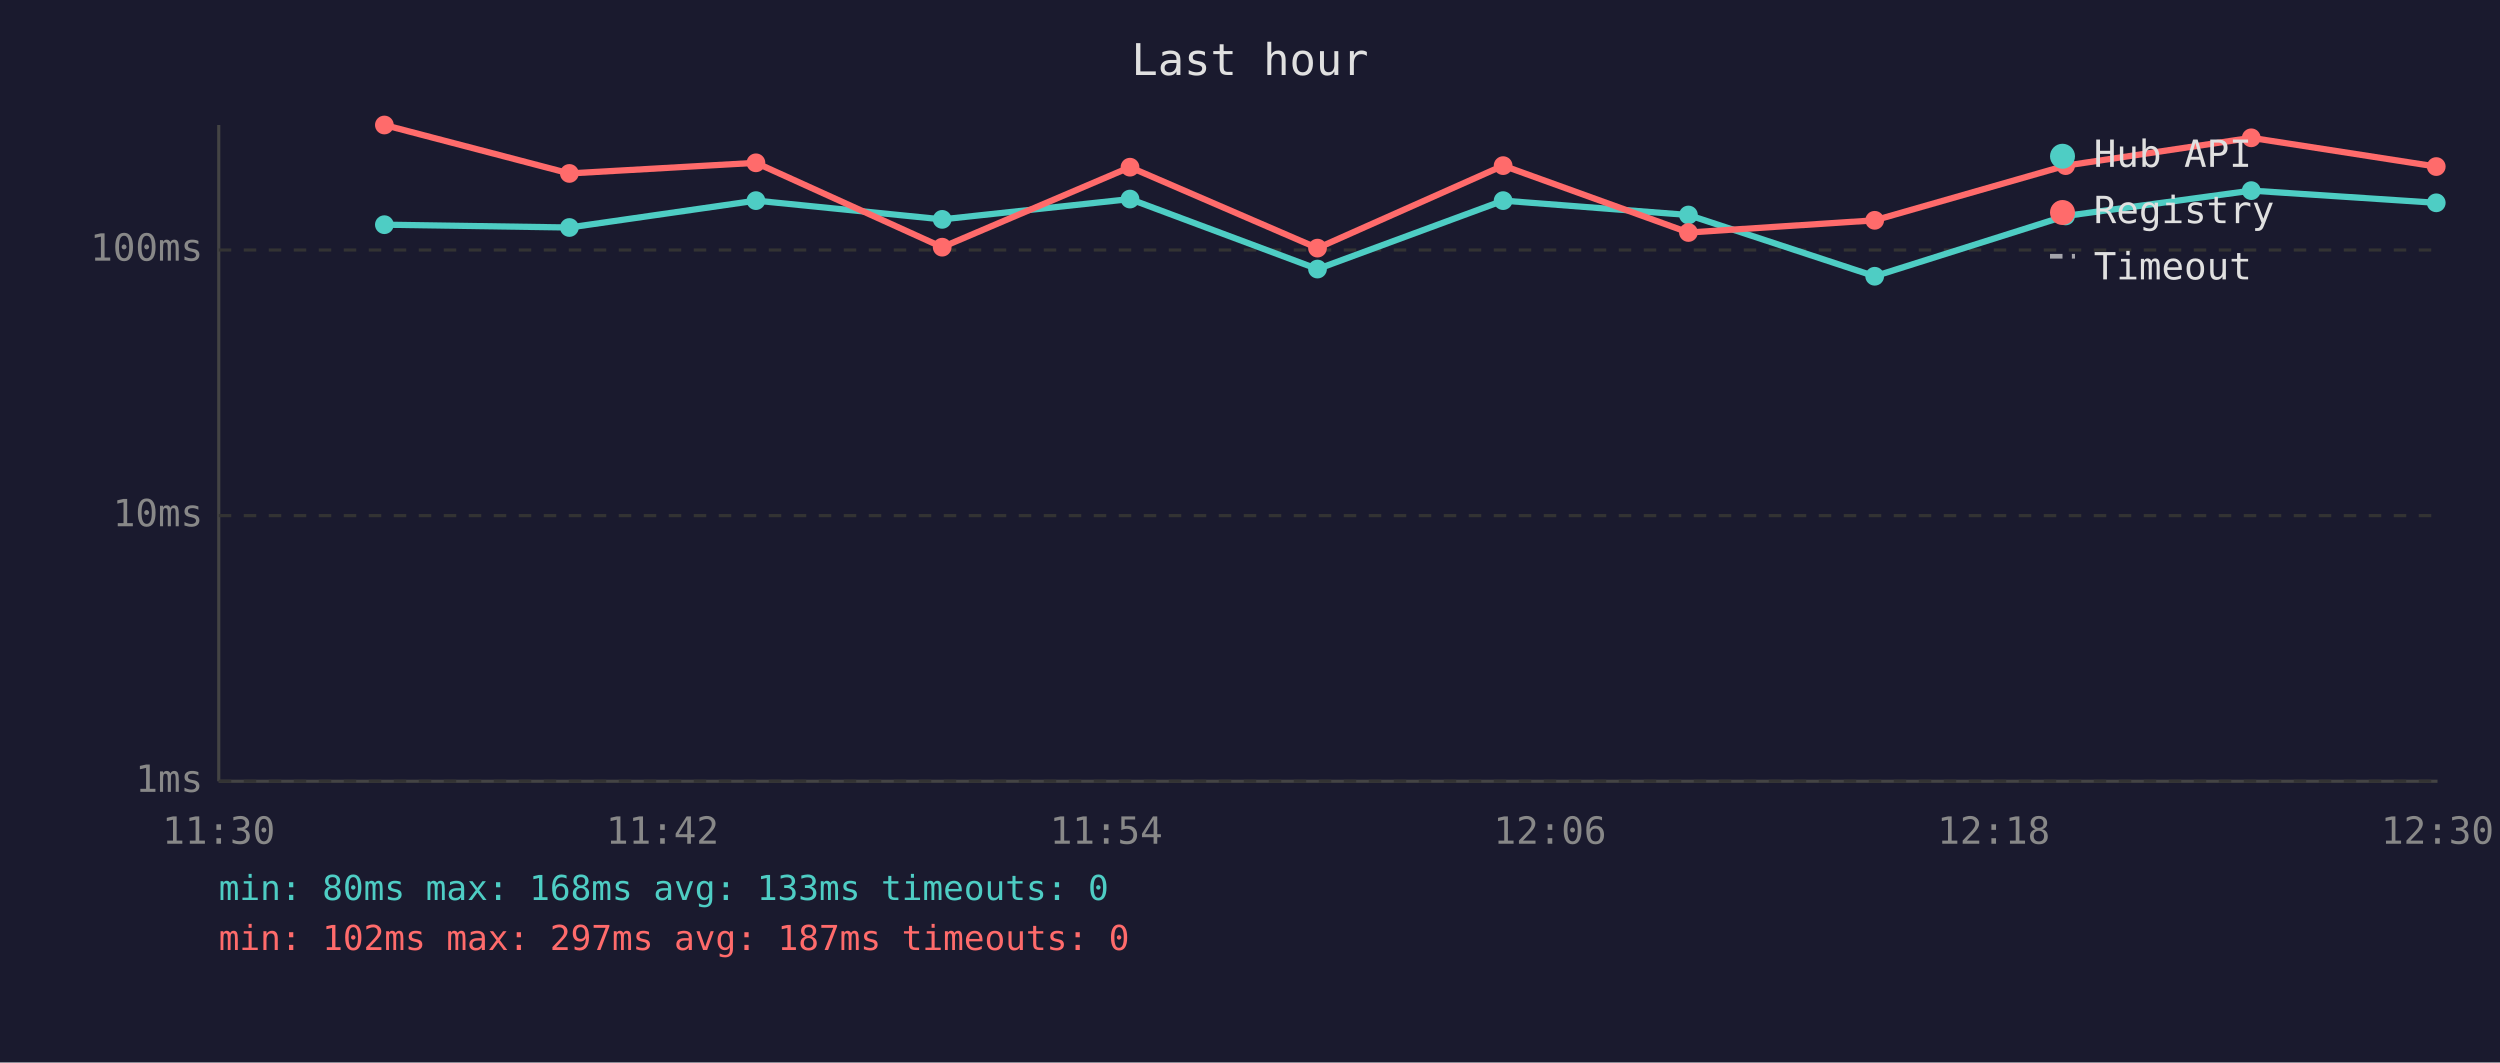
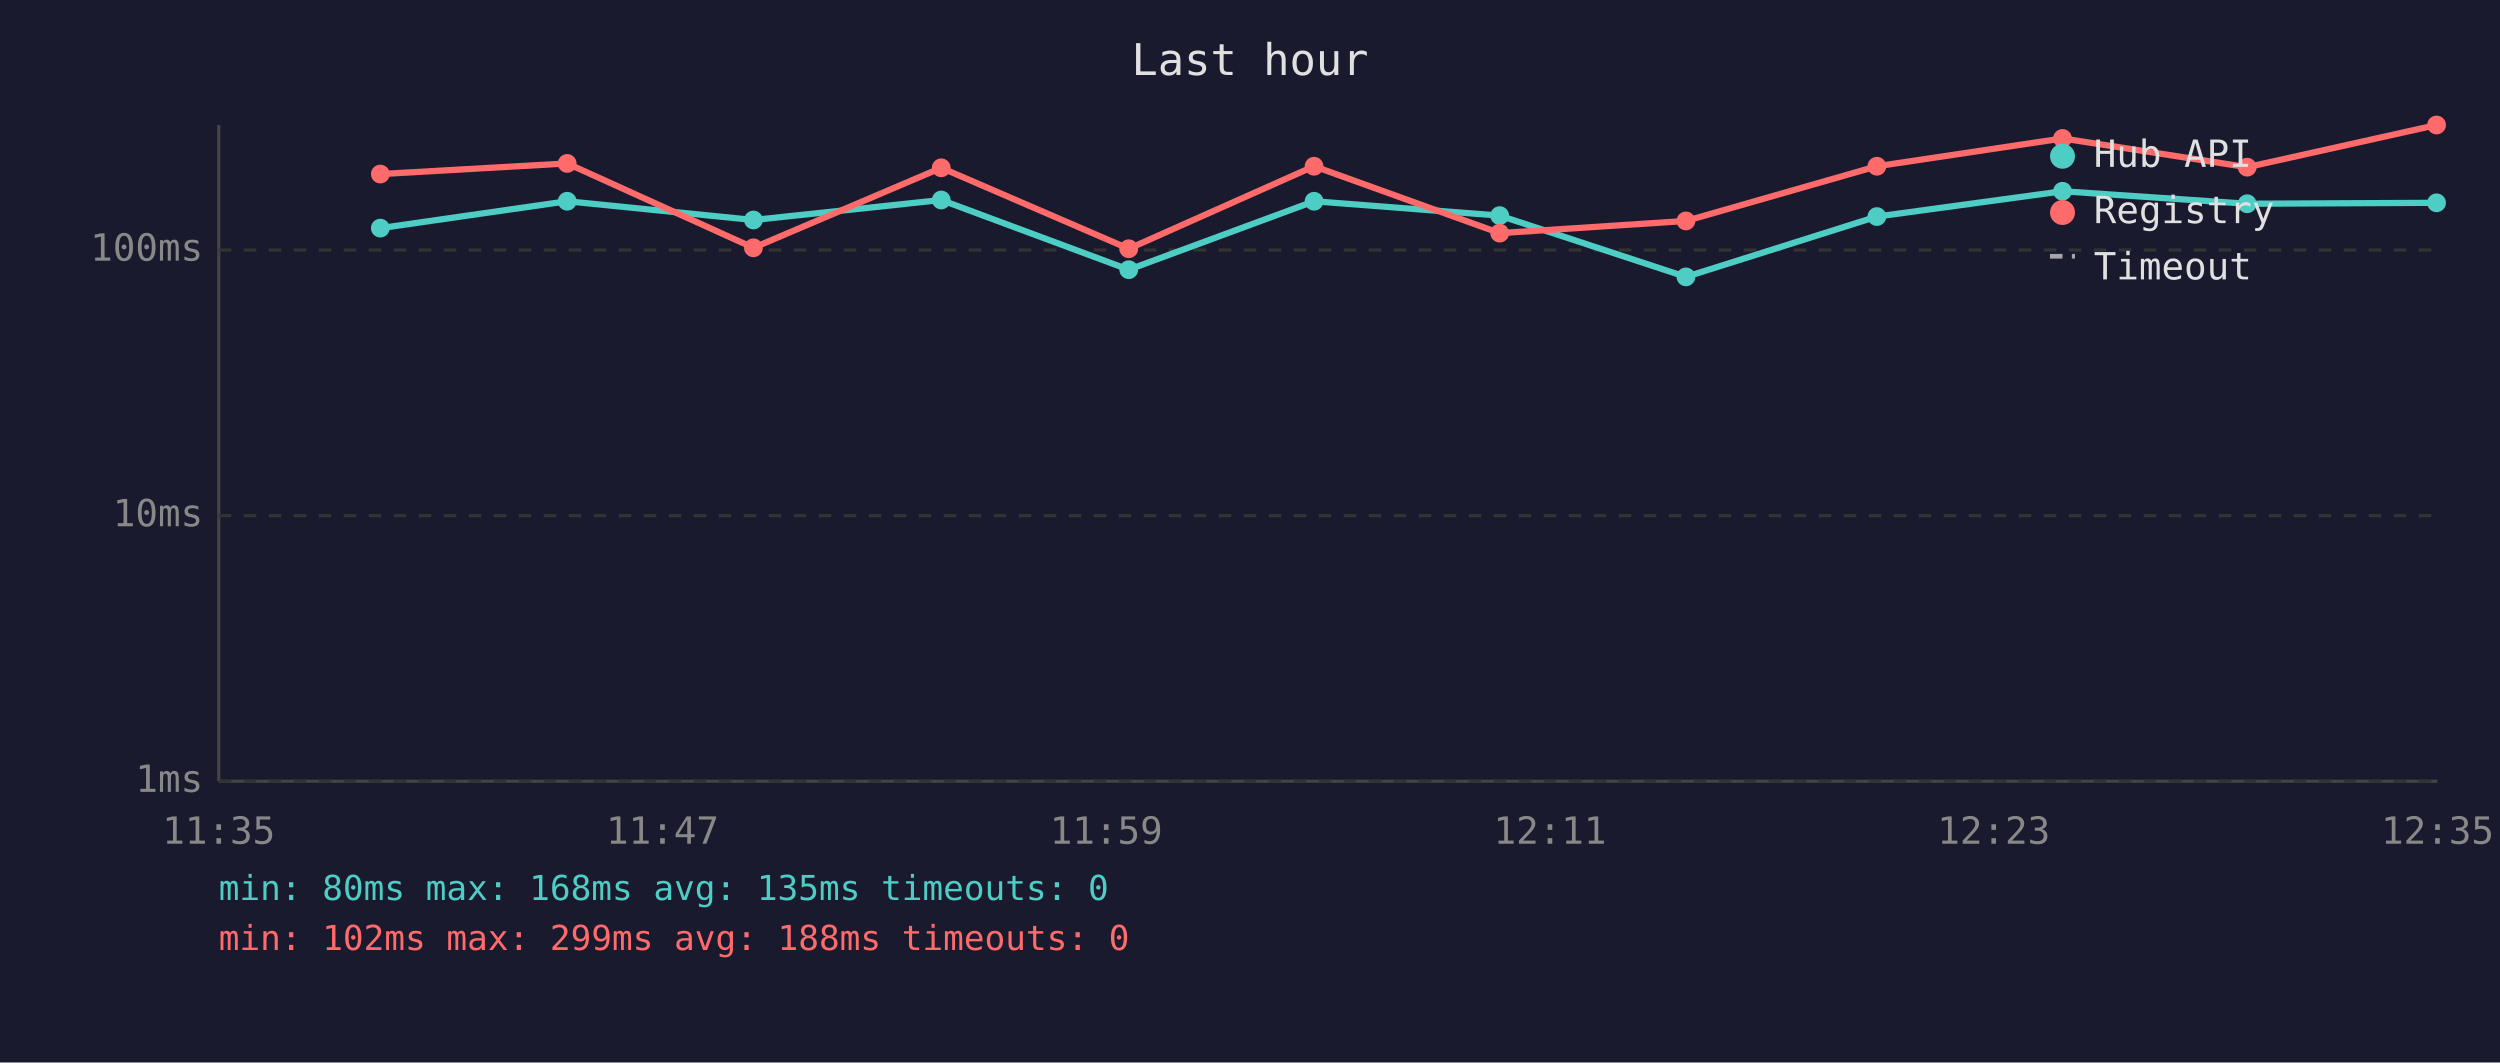
<svg xmlns="http://www.w3.org/2000/svg" viewBox="0 0 800 340" font-family="monospace" font-size="12">
  <rect width="800" height="340" fill="#1a1a2e" />
  <text x="400" y="24" fill="#e0e0e0" font-size="14" text-anchor="middle">Last hour</text>
  <line x1="70" y1="40" x2="70" y2="250" stroke="#444" stroke-width="1" />
  <line x1="70" y1="250" x2="780" y2="250" stroke="#444" stroke-width="1" />
  <line x1="70" y1="250" x2="780" y2="250" stroke="#333" stroke-width="1" stroke-dasharray="4" />
  <text x="65" y="250" fill="#888" text-anchor="end" dominant-baseline="middle">1ms</text>
  <line x1="70" y1="165" x2="780" y2="165" stroke="#333" stroke-width="1" stroke-dasharray="4" />
  <text x="65" y="165" fill="#888" text-anchor="end" dominant-baseline="middle">10ms</text>
  <line x1="70" y1="80" x2="780" y2="80" stroke="#333" stroke-width="1" stroke-dasharray="4" />
  <text x="65" y="80" fill="#888" text-anchor="end" dominant-baseline="middle">100ms</text>
-   <text x="70" y="270" fill="#888" text-anchor="middle">11:30</text>
-   <text x="212" y="270" fill="#888" text-anchor="middle">11:42</text>
-   <text x="354" y="270" fill="#888" text-anchor="middle">11:54</text>
-   <text x="496" y="270" fill="#888" text-anchor="middle">12:06</text>
-   <text x="638" y="270" fill="#888" text-anchor="middle">12:18</text>
-   <text x="780" y="270" fill="#888" text-anchor="middle">12:30</text>
-   <polyline points="123.0,71.9 182.2,72.8 241.9,64.2 301.5,70.2 361.6,63.7 421.6,86.1 481.0,64.2 540.3,68.8 599.9,88.4 661.0,69.1 720.4,61.0 779.6,64.9" fill="none" stroke="#4ecdc4" stroke-width="2" opacity="1" />
-   <circle cx="123.0" cy="71.9" r="3" fill="#4ecdc4" />
-   <circle cx="182.2" cy="72.8" r="3" fill="#4ecdc4" />
-   <circle cx="241.9" cy="64.2" r="3" fill="#4ecdc4" />
-   <circle cx="301.5" cy="70.2" r="3" fill="#4ecdc4" />
-   <circle cx="361.6" cy="63.7" r="3" fill="#4ecdc4" />
-   <circle cx="421.6" cy="86.1" r="3" fill="#4ecdc4" />
-   <circle cx="481.0" cy="64.2" r="3" fill="#4ecdc4" />
-   <circle cx="540.3" cy="68.8" r="3" fill="#4ecdc4" />
-   <circle cx="599.9" cy="88.4" r="3" fill="#4ecdc4" />
-   <circle cx="661.0" cy="69.1" r="3" fill="#4ecdc4" />
-   <circle cx="720.4" cy="61.0" r="3" fill="#4ecdc4" />
-   <circle cx="779.6" cy="64.9" r="3" fill="#4ecdc4" />
-   <polyline points="123.0,40.0 182.2,55.5 241.9,52.1 301.5,79.1 361.6,53.5 421.6,79.4 481.0,53.0 540.3,74.4 599.9,70.5 661.0,53.0 720.4,44.1 779.6,53.3" fill="none" stroke="#ff6b6b" stroke-width="2" opacity="1" />
-   <circle cx="123.0" cy="40.0" r="3" fill="#ff6b6b" />
-   <circle cx="182.2" cy="55.5" r="3" fill="#ff6b6b" />
-   <circle cx="241.9" cy="52.1" r="3" fill="#ff6b6b" />
-   <circle cx="301.5" cy="79.1" r="3" fill="#ff6b6b" />
-   <circle cx="361.6" cy="53.5" r="3" fill="#ff6b6b" />
-   <circle cx="421.6" cy="79.4" r="3" fill="#ff6b6b" />
-   <circle cx="481.0" cy="53.0" r="3" fill="#ff6b6b" />
-   <circle cx="540.3" cy="74.4" r="3" fill="#ff6b6b" />
-   <circle cx="599.9" cy="70.5" r="3" fill="#ff6b6b" />
-   <circle cx="661.0" cy="53.0" r="3" fill="#ff6b6b" />
-   <circle cx="720.4" cy="44.1" r="3" fill="#ff6b6b" />
-   <circle cx="779.6" cy="53.3" r="3" fill="#ff6b6b" />
+   <text x="70" y="270" fill="#888" text-anchor="middle">11:35</text>
+   <text x="212" y="270" fill="#888" text-anchor="middle">11:47</text>
+   <text x="354" y="270" fill="#888" text-anchor="middle">11:59</text>
+   <text x="496" y="270" fill="#888" text-anchor="middle">12:11</text>
+   <text x="638" y="270" fill="#888" text-anchor="middle">12:23</text>
+   <text x="780" y="270" fill="#888" text-anchor="middle">12:35</text>
+   <polyline points="121.7,73.0 181.5,64.4 241.1,70.4 301.2,64.0 361.2,86.3 420.5,64.4 479.9,69.0 539.5,88.6 600.6,69.3 660.0,61.2 719.1,65.2 779.7,64.9" fill="none" stroke="#4ecdc4" stroke-width="2" opacity="1" />
+   <circle cx="121.7" cy="73.0" r="3" fill="#4ecdc4" />
+   <circle cx="181.5" cy="64.4" r="3" fill="#4ecdc4" />
+   <circle cx="241.1" cy="70.4" r="3" fill="#4ecdc4" />
+   <circle cx="301.2" cy="64.0" r="3" fill="#4ecdc4" />
+   <circle cx="361.2" cy="86.3" r="3" fill="#4ecdc4" />
+   <circle cx="420.5" cy="64.4" r="3" fill="#4ecdc4" />
+   <circle cx="479.9" cy="69.0" r="3" fill="#4ecdc4" />
+   <circle cx="539.5" cy="88.6" r="3" fill="#4ecdc4" />
+   <circle cx="600.6" cy="69.3" r="3" fill="#4ecdc4" />
+   <circle cx="660.0" cy="61.2" r="3" fill="#4ecdc4" />
+   <circle cx="719.1" cy="65.2" r="3" fill="#4ecdc4" />
+   <circle cx="779.7" cy="64.9" r="3" fill="#4ecdc4" />
+   <polyline points="121.7,55.7 181.5,52.3 241.1,79.3 301.2,53.7 361.2,79.6 420.5,53.2 479.9,74.6 539.5,70.7 600.6,53.2 660.0,44.3 719.1,53.5 779.7,40.0" fill="none" stroke="#ff6b6b" stroke-width="2" opacity="1" />
+   <circle cx="121.7" cy="55.7" r="3" fill="#ff6b6b" />
+   <circle cx="181.5" cy="52.3" r="3" fill="#ff6b6b" />
+   <circle cx="241.1" cy="79.3" r="3" fill="#ff6b6b" />
+   <circle cx="301.2" cy="53.7" r="3" fill="#ff6b6b" />
+   <circle cx="361.2" cy="79.6" r="3" fill="#ff6b6b" />
+   <circle cx="420.5" cy="53.2" r="3" fill="#ff6b6b" />
+   <circle cx="479.9" cy="74.6" r="3" fill="#ff6b6b" />
+   <circle cx="539.5" cy="70.7" r="3" fill="#ff6b6b" />
+   <circle cx="600.6" cy="53.2" r="3" fill="#ff6b6b" />
+   <circle cx="660.0" cy="44.3" r="3" fill="#ff6b6b" />
+   <circle cx="719.1" cy="53.5" r="3" fill="#ff6b6b" />
+   <circle cx="779.7" cy="40.0" r="3" fill="#ff6b6b" />
  <circle cx="660" cy="50" r="4" fill="#4ecdc4" />
  <text x="670" y="50" fill="#e0e0e0" dominant-baseline="middle">Hub API</text>
  <circle cx="660" cy="68" r="4" fill="#ff6b6b" />
  <text x="670" y="68" fill="#e0e0e0" dominant-baseline="middle">Registry</text>
  <line x1="656" y1="82" x2="664" y2="82" stroke="#e0e0e0" stroke-width="1.5" stroke-dasharray="4,3" opacity="0.7" />
  <text x="670" y="86" fill="#e0e0e0" dominant-baseline="middle">Timeout</text>
-   <text x="70" y="288" fill="#4ecdc4" font-size="11">min: 80ms  max: 168ms  avg: 133ms  timeouts: 0</text>
-   <text x="70" y="304" fill="#ff6b6b" font-size="11">min: 102ms  max: 297ms  avg: 187ms  timeouts: 0</text>
+   <text x="70" y="288" fill="#4ecdc4" font-size="11">min: 80ms  max: 168ms  avg: 135ms  timeouts: 0</text>
+   <text x="70" y="304" fill="#ff6b6b" font-size="11">min: 102ms  max: 299ms  avg: 188ms  timeouts: 0</text>
</svg>
